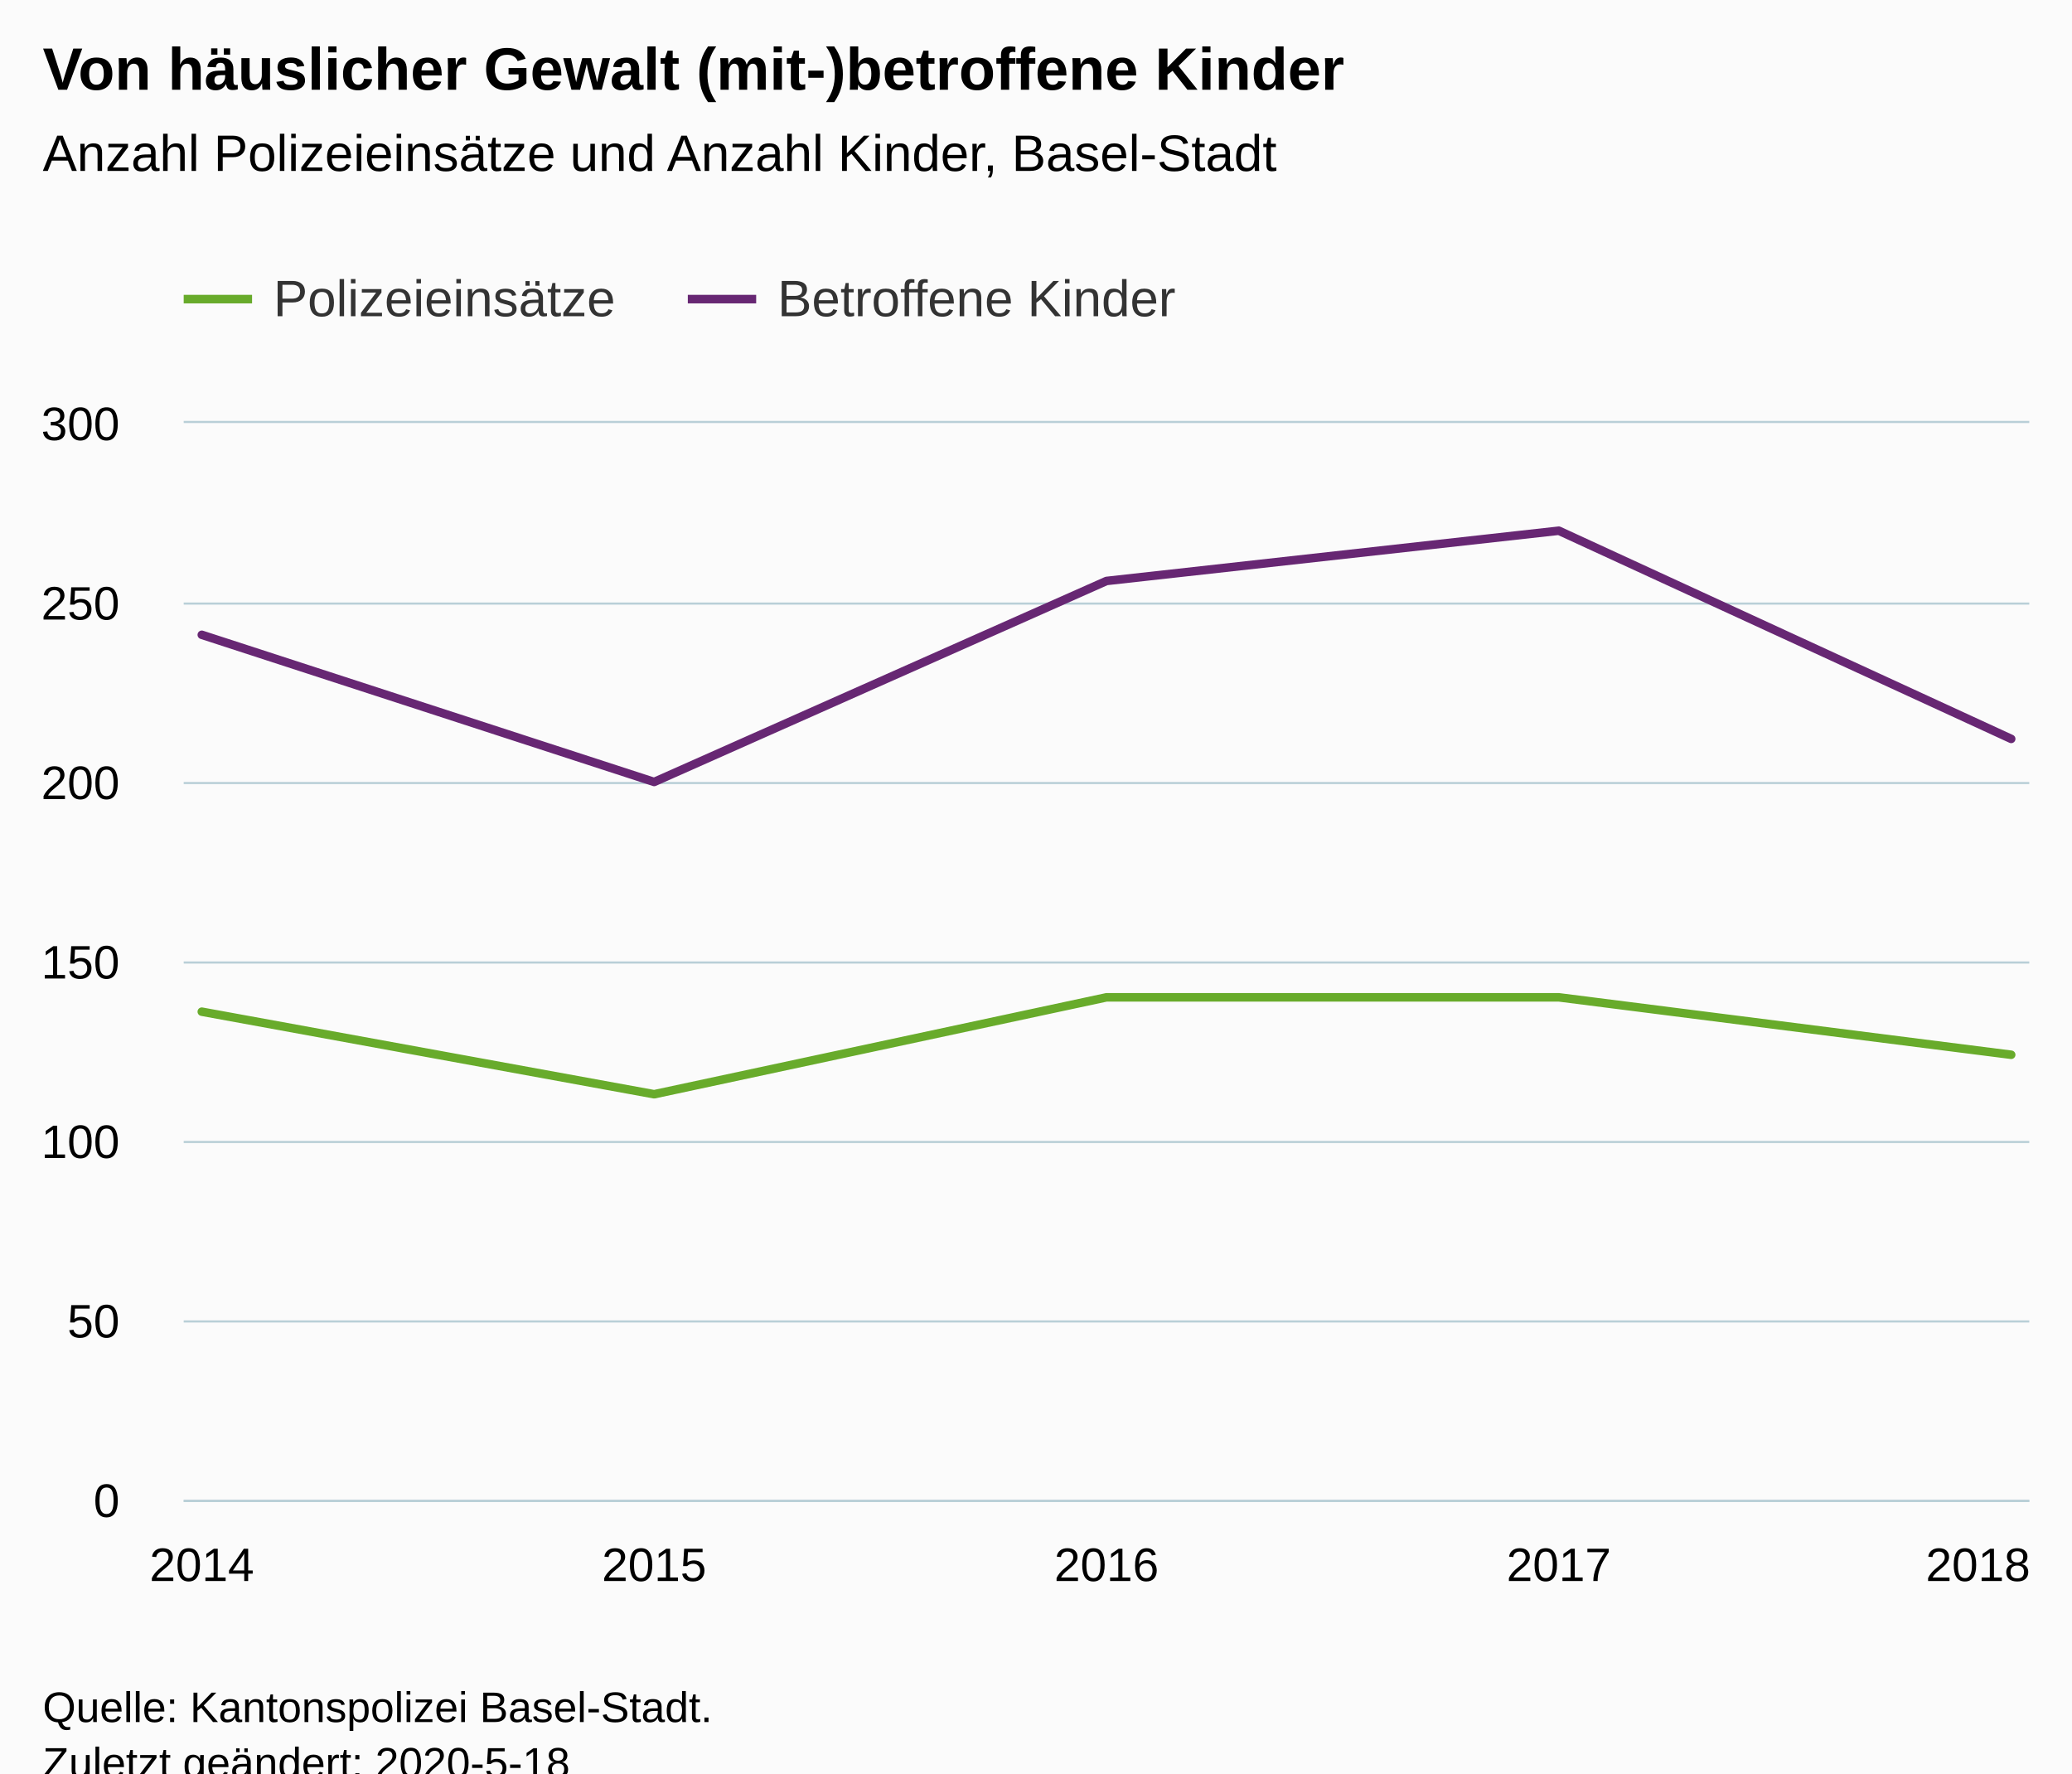
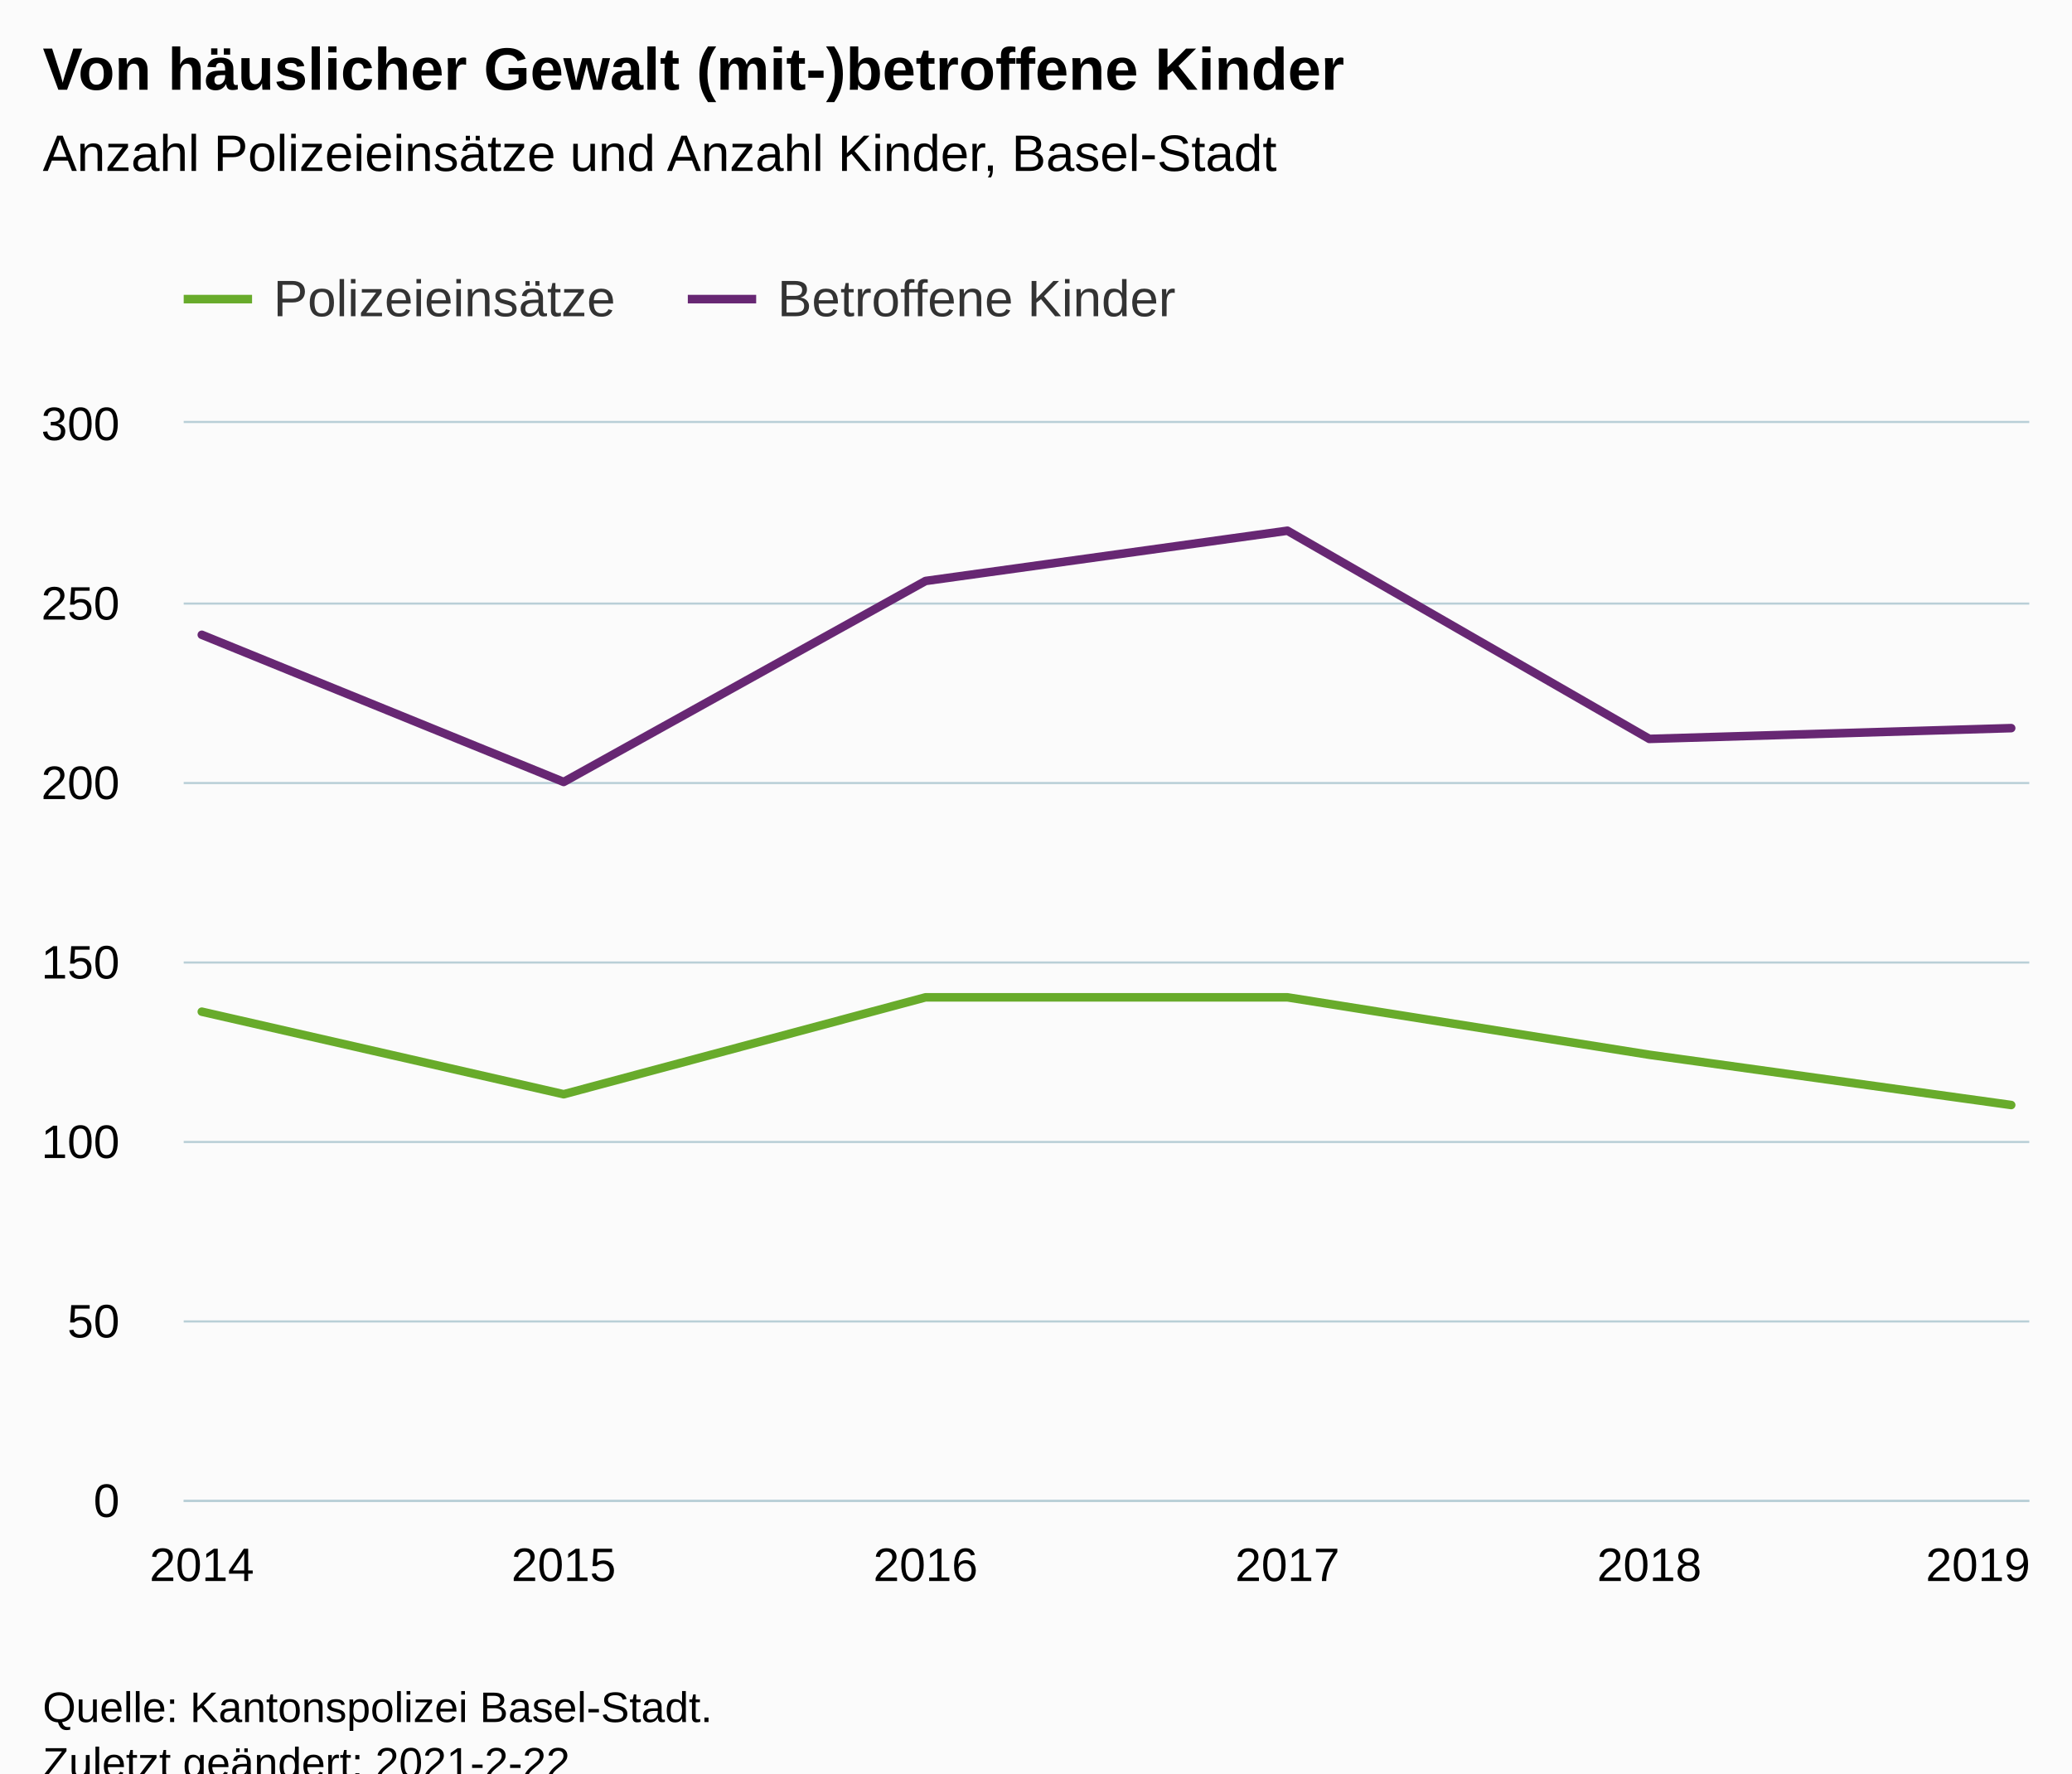
<svg xmlns="http://www.w3.org/2000/svg" version="1.1" class="highcharts-root" style="font-family:Arial;font-size:12px;" viewBox="0 0 485 415">
  <defs>
-     <clipPath id="highcharts-zt7wfw4-16-">
+     <clipPath id="highcharts-aby7bnw-18-">
      <rect x="0" y="0" width="432" height="252" fill="none" />
    </clipPath>
-     <clipPath id="highcharts-zt7wfw4-22-">
+     <clipPath id="highcharts-aby7bnw-25-">
      <rect x="0" y="0" width="432" height="252" fill="none" />
    </clipPath>
  </defs>
  <rect fill="#fbfbfb" class="highcharts-background" x="0" y="0" width="485" height="428" rx="0" ry="0" />
  <rect fill="none" class="highcharts-plot-background" x="43" y="99" width="432" height="252" />
  <g class="highcharts-pane-group" data-z-index="0" />
  <g class="highcharts-grid highcharts-xaxis-grid" data-z-index="1">
    <path fill="none" data-z-index="1" class="highcharts-grid-line" d="M 46.5 99 L 46.5 351" opacity="1" />
-     <path fill="none" data-z-index="1" class="highcharts-grid-line" d="M 152.5 99 L 152.5 351" opacity="1" />
-     <path fill="none" data-z-index="1" class="highcharts-grid-line" d="M 258.5 99 L 258.5 351" opacity="1" />
-     <path fill="none" data-z-index="1" class="highcharts-grid-line" d="M 364.5 99 L 364.5 351" opacity="1" />
+     <path fill="none" data-z-index="1" class="highcharts-grid-line" d="M 131.5 99 L 131.5 351" opacity="1" />
+     <path fill="none" data-z-index="1" class="highcharts-grid-line" d="M 216.5 99 L 216.5 351" opacity="1" />
+     <path fill="none" data-z-index="1" class="highcharts-grid-line" d="M 300.5 99 L 300.5 351" opacity="1" />
+     <path fill="none" data-z-index="1" class="highcharts-grid-line" d="M 385.5 99 L 385.5 351" opacity="1" />
    <path fill="none" data-z-index="1" class="highcharts-grid-line" d="M 470.5 99 L 470.5 351" opacity="1" />
  </g>
  <g class="highcharts-grid highcharts-yaxis-grid" data-z-index="1">
    <path fill="none" stroke="#B9CFD7" stroke-width="0.5" data-z-index="1" class="highcharts-grid-line" d="M 43 351.25 L 475 351.25" opacity="1" />
    <path fill="none" stroke="#B9CFD7" stroke-width="0.5" data-z-index="1" class="highcharts-grid-line" d="M 43 309.25 L 475 309.25" opacity="1" />
    <path fill="none" stroke="#B9CFD7" stroke-width="0.5" data-z-index="1" class="highcharts-grid-line" d="M 43 267.25 L 475 267.25" opacity="1" />
    <path fill="none" stroke="#B9CFD7" stroke-width="0.5" data-z-index="1" class="highcharts-grid-line" d="M 43 225.25 L 475 225.25" opacity="1" />
    <path fill="none" stroke="#B9CFD7" stroke-width="0.5" data-z-index="1" class="highcharts-grid-line" d="M 43 183.25 L 475 183.25" opacity="1" />
    <path fill="none" stroke="#B9CFD7" stroke-width="0.5" data-z-index="1" class="highcharts-grid-line" d="M 43 141.25 L 475 141.25" opacity="1" />
    <path fill="none" stroke="#B9CFD7" stroke-width="0.5" data-z-index="1" class="highcharts-grid-line" d="M 43 98.75 L 475 98.75" opacity="1" />
  </g>
  <rect fill="none" class="highcharts-plot-border" data-z-index="1" x="43" y="99" width="432" height="252" />
  <g class="highcharts-axis highcharts-xaxis" data-z-index="2">
    <path fill="none" class="highcharts-axis-line" stroke="#B9CFD7" stroke-width="0.5" data-z-index="7" d="M 43 351.25 L 475 351.25" />
  </g>
  <g class="highcharts-axis highcharts-yaxis" data-z-index="2">
    <path fill="none" class="highcharts-axis-line" data-z-index="7" d="M 43 99 L 43 351" />
  </g>
  <g class="highcharts-series-group" data-z-index="3">
-     <g class="highcharts-series highcharts-series-0 highcharts-line-series" data-z-index="0.1" opacity="1" transform="translate(43,99) scale(1 1)" clip-path="url(#highcharts-zt7wfw4-22-)">
-       <path fill="none" d="M 4.235 137.76 L 110.118 157.08 L 216 134.4 L 321.882 134.4 L 427.765 147.84" class="highcharts-graph" data-z-index="1" stroke="#68AB2B " stroke-width="2" stroke-linejoin="round" stroke-linecap="round" />
+     <g class="highcharts-series highcharts-series-0 highcharts-line-series" data-z-index="0.1" opacity="1" transform="translate(43,99) scale(1 1)" clip-path="url(#highcharts-aby7bnw-25-)">
+       <path fill="none" d="M 4.235 137.76 L 88.941 157.08 L 173.647 134.4 L 258.353 134.4 L 343.059 147.84 L 427.765 159.6" class="highcharts-graph" data-z-index="1" stroke="#68AB2B " stroke-width="2" stroke-linejoin="round" stroke-linecap="round" />
    </g>
    <g class="highcharts-markers highcharts-series-0 highcharts-line-series" data-z-index="0.1" opacity="1" transform="translate(43,99) scale(1 1)" clip-path="none" />
-     <g class="highcharts-series highcharts-series-1 highcharts-line-series" data-z-index="0.1" opacity="1" transform="translate(43,99) scale(1 1)" clip-path="url(#highcharts-zt7wfw4-22-)">
-       <path fill="none" d="M 4.235 49.56 L 110.118 84 L 216 36.96 L 321.882 25.2 L 427.765 73.92" class="highcharts-graph" data-z-index="1" stroke="#672773" stroke-width="2" stroke-linejoin="round" stroke-linecap="round" />
+     <g class="highcharts-series highcharts-series-1 highcharts-line-series" data-z-index="0.1" opacity="1" transform="translate(43,99) scale(1 1)" clip-path="url(#highcharts-aby7bnw-25-)">
+       <path fill="none" d="M 4.235 49.56 L 88.941 84 L 173.647 36.96 L 258.353 25.2 L 343.059 73.92 L 427.765 71.4" class="highcharts-graph" data-z-index="1" stroke="#672773" stroke-width="2" stroke-linejoin="round" stroke-linecap="round" />
    </g>
    <g class="highcharts-markers highcharts-series-1 highcharts-line-series" data-z-index="0.1" opacity="1" transform="translate(43,99) scale(1 1)" clip-path="none" />
  </g>
  <text x="10" text-anchor="start" class="highcharts-title" data-z-index="4" style="color:#000000;font-size:14px;font-weight:bold;fill:#000000;" y="21">
    <tspan>Von häuslicher Gewalt (mit-)betroffene Kinder</tspan>
  </text>
  <text x="10" text-anchor="start" class="highcharts-subtitle" data-z-index="4" style="color:#000000;font-size:12px;font-weight:normal;fill:#000000;" y="40">
    <tspan>Anzahl Polizeieinsätze und Anzahl Kinder, Basel-Stadt</tspan>
  </text>
  <text x="10" text-anchor="start" class="highcharts-caption" data-z-index="4" style="color:#666666;fill:#666666;" y="385" />
  <g class="highcharts-legend" data-z-index="7" transform="translate(35,56)">
    <rect fill="none" class="highcharts-legend-box" rx="0" ry="0" x="0" y="0" width="250" height="31" visibility="visible" />
    <g data-z-index="1">
      <g>
        <g class="highcharts-legend-item highcharts-line-series highcharts-color-undefined highcharts-series-0" data-z-index="1" transform="translate(8,3)">
          <path fill="none" d="M 0 11 L 16 11" class="highcharts-graph" stroke="#68AB2B " stroke-width="2" />
          <text x="21" style="color:#333333;cursor:pointer;font-size:12px;font-weight:normal;fill:#333333;" text-anchor="start" data-z-index="2" y="15">
            <tspan>Polizeieinsätze</tspan>
          </text>
        </g>
        <g class="highcharts-legend-item highcharts-line-series highcharts-color-undefined highcharts-series-1" data-z-index="1" transform="translate(126,3)">
          <path fill="none" d="M 0 11 L 16 11" class="highcharts-graph" stroke="#672773" stroke-width="2" />
          <text x="21" y="15" style="color:#333333;cursor:pointer;font-size:12px;font-weight:normal;fill:#333333;" text-anchor="start" data-z-index="2">
            <tspan>Betroffene Kinder</tspan>
          </text>
        </g>
      </g>
    </g>
  </g>
  <g class="highcharts-axis-labels highcharts-xaxis-labels" data-z-index="7">
    <text x="47.235" style="color:#000000;cursor:default;font-size:11px;fill:#000000;" text-anchor="middle" transform="translate(0,0)" y="370" opacity="1">2014</text>
-     <text x="153.118" style="color:#000000;cursor:default;font-size:11px;fill:#000000;" text-anchor="middle" transform="translate(0,0)" y="370" opacity="1">2015</text>
-     <text x="259" style="color:#000000;cursor:default;font-size:11px;fill:#000000;" text-anchor="middle" transform="translate(0,0)" y="370" opacity="1">2016</text>
-     <text x="364.882" style="color:#000000;cursor:default;font-size:11px;fill:#000000;" text-anchor="middle" transform="translate(0,0)" y="370" opacity="1">2017</text>
-     <text x="463" style="color:#000000;cursor:default;font-size:11px;fill:#000000;" text-anchor="middle" transform="translate(0,0)" y="370" opacity="1">2018</text>
+     <text x="131.941" style="color:#000000;cursor:default;font-size:11px;fill:#000000;" text-anchor="middle" transform="translate(0,0)" y="370" opacity="1">2015</text>
+     <text x="216.647" style="color:#000000;cursor:default;font-size:11px;fill:#000000;" text-anchor="middle" transform="translate(0,0)" y="370" opacity="1">2016</text>
+     <text x="301.353" style="color:#000000;cursor:default;font-size:11px;fill:#000000;" text-anchor="middle" transform="translate(0,0)" y="370" opacity="1">2017</text>
+     <text x="386.059" style="color:#000000;cursor:default;font-size:11px;fill:#000000;" text-anchor="middle" transform="translate(0,0)" y="370" opacity="1">2018</text>
+     <text x="463" style="color:#000000;cursor:default;font-size:11px;fill:#000000;" text-anchor="middle" transform="translate(0,0)" y="370" opacity="1">2019</text>
  </g>
  <g class="highcharts-axis-labels highcharts-yaxis-labels" data-z-index="7">
    <text x="28" style="color:#000000;cursor:default;font-size:11px;fill:#000000;" text-anchor="end" transform="translate(0,0)" y="355" opacity="1">0</text>
    <text x="28" style="color:#000000;cursor:default;font-size:11px;fill:#000000;" text-anchor="end" transform="translate(0,0)" y="313" opacity="1">50</text>
    <text x="28" style="color:#000000;cursor:default;font-size:11px;fill:#000000;" text-anchor="end" transform="translate(0,0)" y="271" opacity="1">100</text>
    <text x="28" style="color:#000000;cursor:default;font-size:11px;fill:#000000;" text-anchor="end" transform="translate(0,0)" y="229" opacity="1">150</text>
    <text x="28" style="color:#000000;cursor:default;font-size:11px;fill:#000000;" text-anchor="end" transform="translate(0,0)" y="187" opacity="1">200</text>
    <text x="28" style="color:#000000;cursor:default;font-size:11px;fill:#000000;" text-anchor="end" transform="translate(0,0)" y="145" opacity="1">250</text>
    <text x="28" style="color:#000000;cursor:default;font-size:11px;fill:#000000;" text-anchor="end" transform="translate(0,0)" y="103" opacity="1">300</text>
  </g>
  <text x="10" class="highcharts-credits" text-anchor="start" data-z-index="8" style="cursor:default;color:#000000;font-size:10px;fill:#000000;" y="403">
    <tspan>Quelle: Kantonspolizei Basel-Stadt.</tspan>
-     <tspan x="10" dy="13">Zuletzt geändert: 2020-5-18</tspan>
+     <tspan x="10" dy="13">Zuletzt geändert: 2021-2-22</tspan>
  </text>
</svg>
